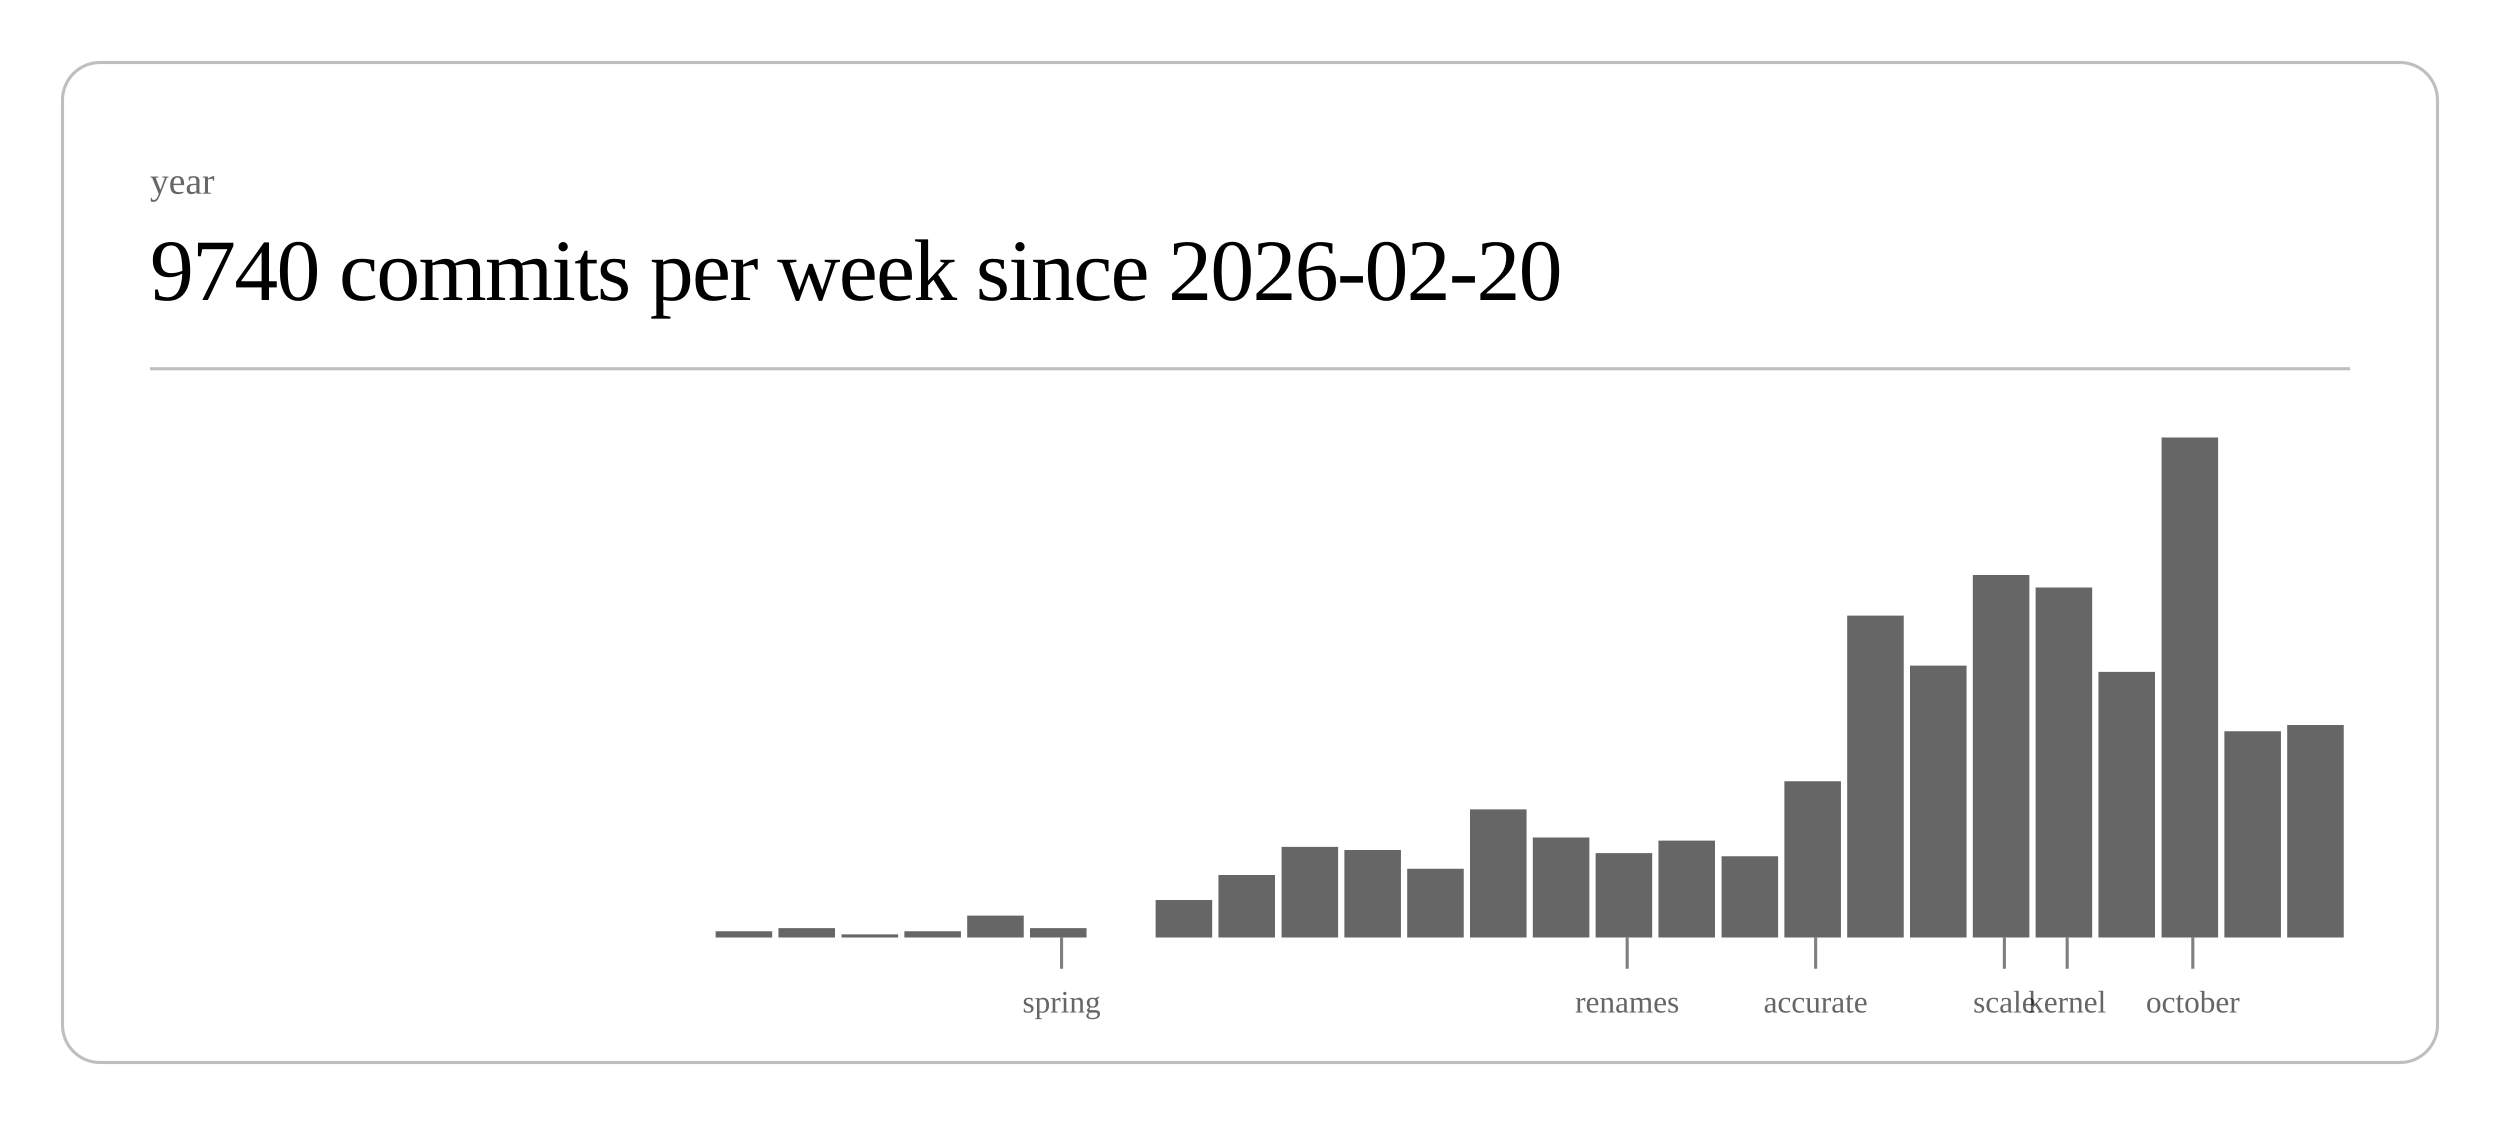
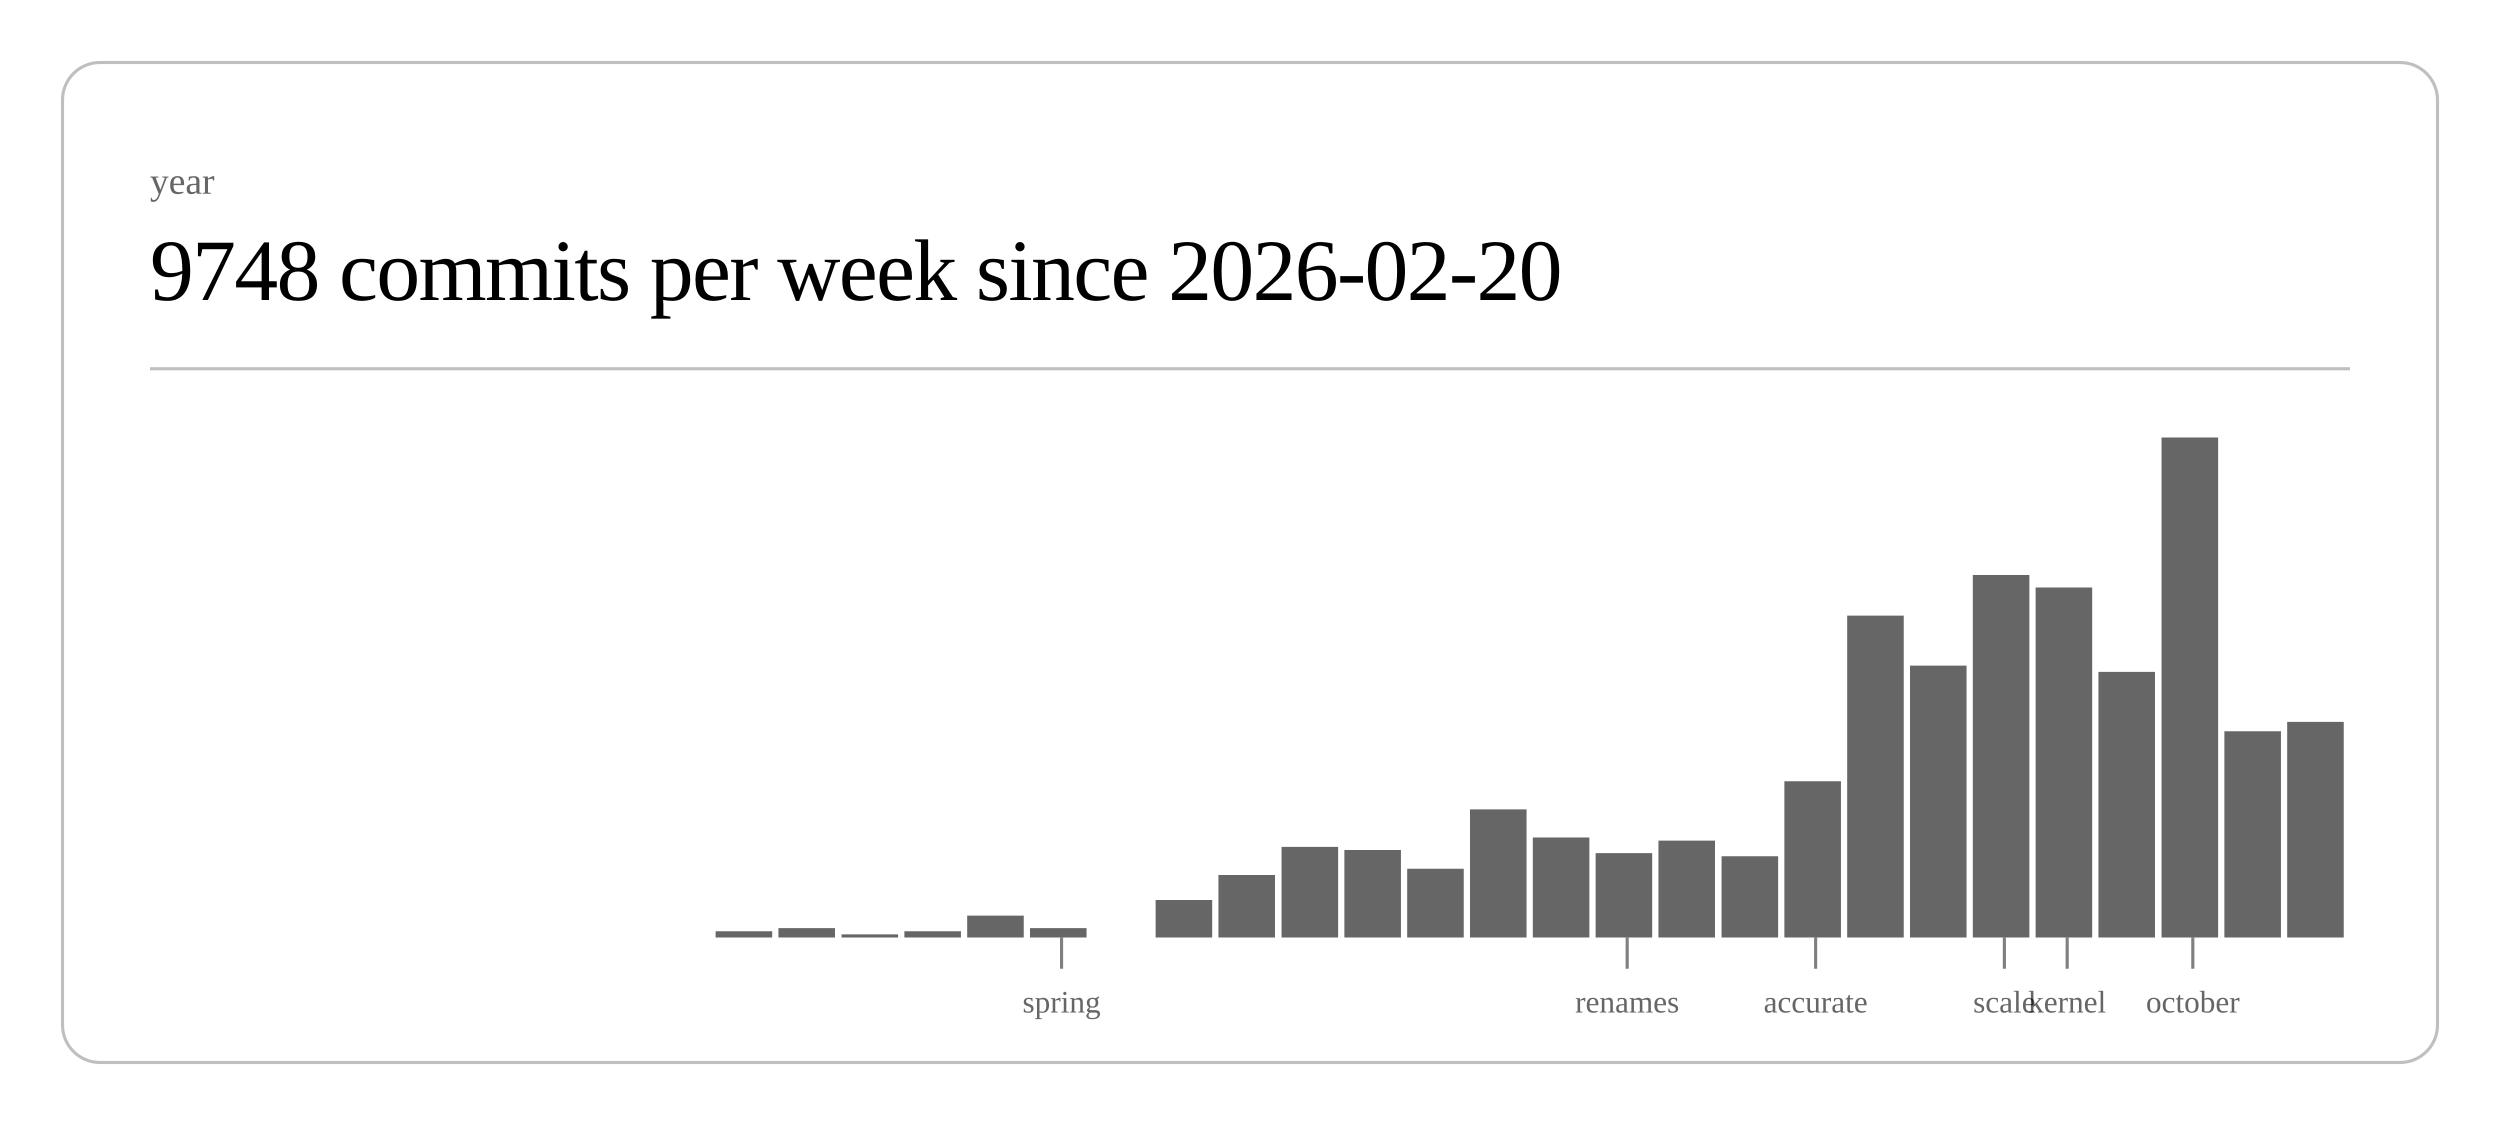
<svg xmlns="http://www.w3.org/2000/svg" class="post-header-svg" viewBox="0 0 800 360" width="800" height="360">
  <rect x="20" y="20" width="760" height="320" rx="12" ry="12" fill="none" stroke="currentColor" stroke-width="1" opacity="0.25" />
  <text fill="currentColor" x="48" y="62" font-size="12" opacity="0.6">year</text>
-   <text fill="currentColor" x="48" y="96" font-size="28" font-weight="300" letter-spacing="-0.5">9740 commits per week since 2026-02-20</text>
+   <text fill="currentColor" x="48" y="96" font-size="28" font-weight="300" letter-spacing="-0.5">9748 commits per week since 2026-02-20</text>
  <line stroke="currentColor" x1="48" y1="118" x2="752" y2="118" stroke-width="1" opacity="0.25" />
  <rect x="229.0" y="298" width="18.1" height="2" fill="currentColor" opacity="0.6" />
  <rect x="249.1" y="297" width="18.1" height="3" fill="currentColor" opacity="0.6" />
  <rect x="269.3" y="299" width="18.1" height="1" fill="currentColor" opacity="0.6" />
  <rect x="289.4" y="298" width="18.1" height="2" fill="currentColor" opacity="0.6" />
  <rect x="309.5" y="293" width="18.1" height="7" fill="currentColor" opacity="0.6" />
  <rect x="329.6" y="297" width="18.1" height="3" fill="currentColor" opacity="0.6" />
  <rect x="369.8" y="288" width="18.1" height="12" fill="currentColor" opacity="0.6" />
  <rect x="389.9" y="280" width="18.1" height="20" fill="currentColor" opacity="0.6" />
  <rect x="410.1" y="271" width="18.1" height="29" fill="currentColor" opacity="0.6" />
  <rect x="430.2" y="272" width="18.1" height="28" fill="currentColor" opacity="0.6" />
  <rect x="450.3" y="278" width="18.1" height="22" fill="currentColor" opacity="0.6" />
  <rect x="470.4" y="259" width="18.1" height="41" fill="currentColor" opacity="0.6" />
  <rect x="490.5" y="268" width="18.1" height="32" fill="currentColor" opacity="0.6" />
  <rect x="510.6" y="273" width="18.1" height="27" fill="currentColor" opacity="0.6" />
  <rect x="530.7" y="269" width="18.1" height="31" fill="currentColor" opacity="0.6" />
  <rect x="550.9" y="274" width="18.1" height="26" fill="currentColor" opacity="0.6" />
  <rect x="571.0" y="250" width="18.1" height="50" fill="currentColor" opacity="0.6" />
  <rect x="591.1" y="197" width="18.1" height="103" fill="currentColor" opacity="0.6" />
  <rect x="611.2" y="213" width="18.1" height="87" fill="currentColor" opacity="0.6" />
  <rect x="631.3" y="184" width="18.1" height="116" fill="currentColor" opacity="0.6" />
  <rect x="651.4" y="188" width="18.1" height="112" fill="currentColor" opacity="0.6" />
  <rect x="671.5" y="215" width="18.1" height="85" fill="currentColor" opacity="0.6" />
  <rect x="691.7" y="140" width="18.1" height="160" fill="currentColor" opacity="0.6" />
  <rect x="711.8" y="234" width="18.1" height="66" fill="currentColor" opacity="0.6" />
-   <rect x="731.9" y="232" width="18.1" height="68" fill="currentColor" opacity="0.6" />
+   <rect x="731.9" y="231" width="18.1" height="69" fill="currentColor" opacity="0.6" />
  <line stroke="currentColor" x1="339.7" y1="300" x2="339.7" y2="310" stroke-width="1" opacity="0.5" />
  <text fill="currentColor" x="339.7" y="324" font-size="10" opacity="0.6" text-anchor="middle">spring</text>
  <line stroke="currentColor" x1="520.7" y1="300" x2="520.7" y2="310" stroke-width="1" opacity="0.5" />
  <text fill="currentColor" x="520.7" y="324" font-size="10" opacity="0.6" text-anchor="middle">renames</text>
  <line stroke="currentColor" x1="581.0" y1="300" x2="581.0" y2="310" stroke-width="1" opacity="0.5" />
  <text fill="currentColor" x="581.0" y="324" font-size="10" opacity="0.6" text-anchor="middle">accurate</text>
  <line stroke="currentColor" x1="641.4" y1="300" x2="641.4" y2="310" stroke-width="1" opacity="0.5" />
  <text fill="currentColor" x="641.4" y="324" font-size="10" opacity="0.6" text-anchor="middle">scale</text>
  <line stroke="currentColor" x1="661.5" y1="300" x2="661.5" y2="310" stroke-width="1" opacity="0.5" />
  <text fill="currentColor" x="661.5" y="324" font-size="10" opacity="0.6" text-anchor="middle">kernel</text>
  <line stroke="currentColor" x1="701.7" y1="300" x2="701.7" y2="310" stroke-width="1" opacity="0.5" />
  <text fill="currentColor" x="701.7" y="324" font-size="10" opacity="0.6" text-anchor="middle">october</text>
</svg>
